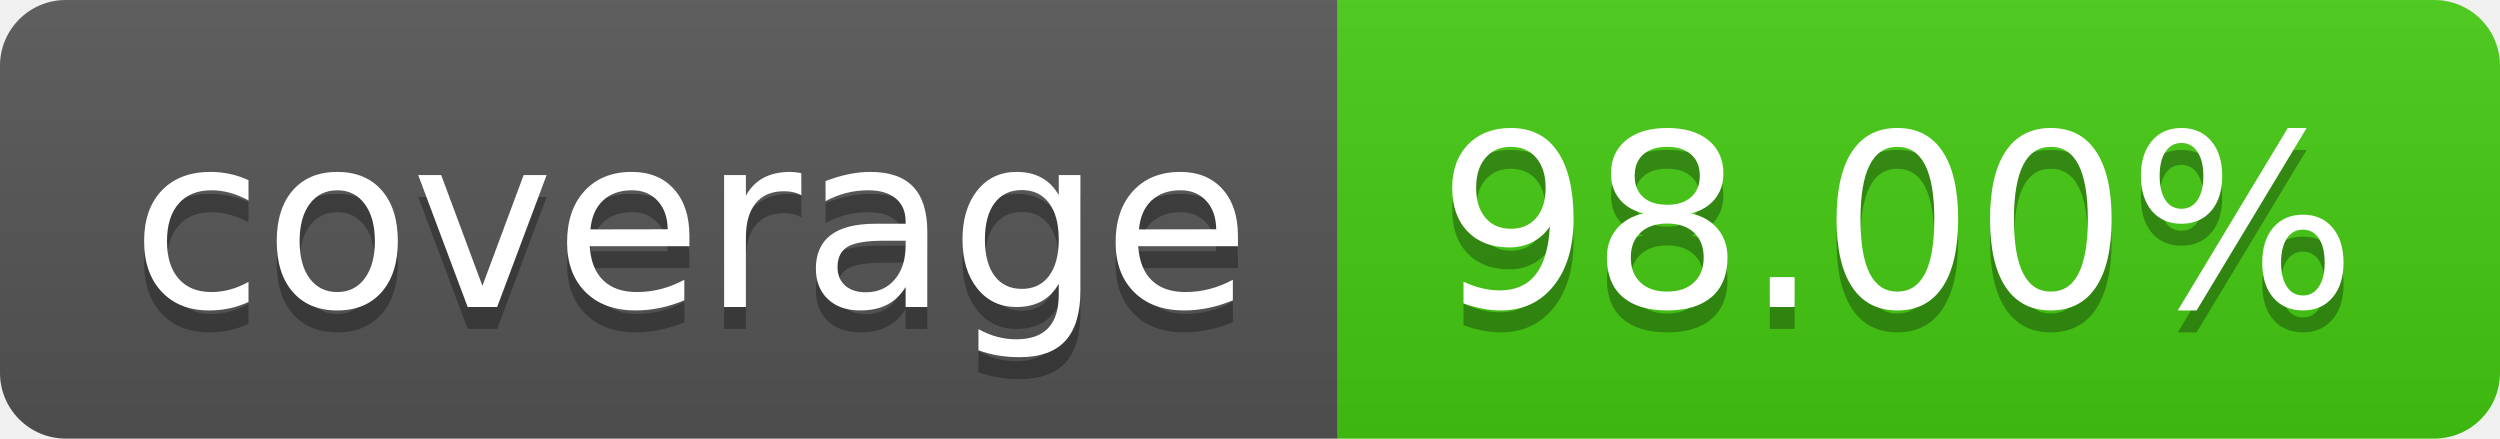
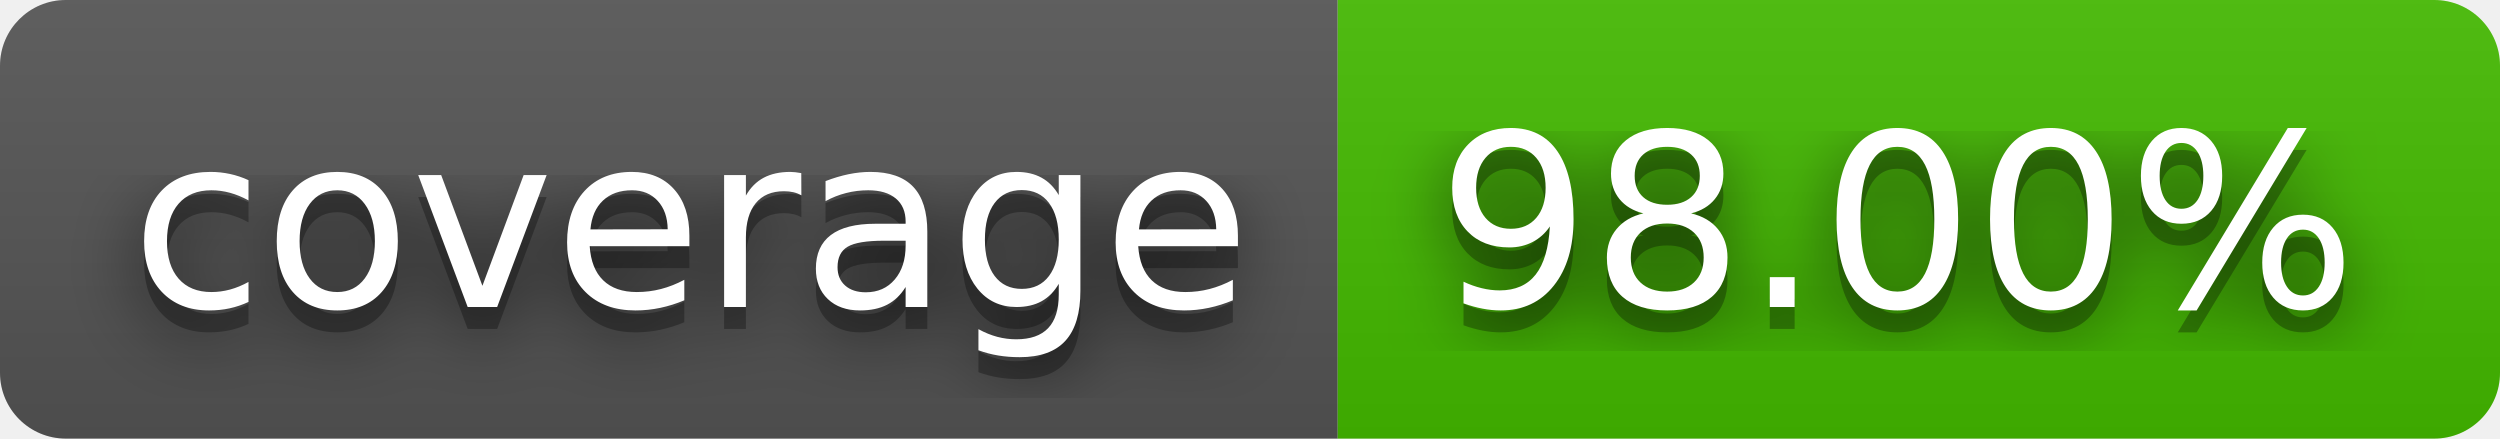
<svg xmlns="http://www.w3.org/2000/svg" width="114" height="20" role="img" aria-label="coverage: 98.00%">
+   <filter id="blur">
+     <feGaussianBlur in="SourceGraphic" stdDeviation="16" />
+   </filter>
  <linearGradient id="s" x2="0" y2="100%">
    <stop offset="0" stop-color="#bbb" stop-opacity=".1" />
    <stop offset="1" stop-opacity=".1" />
  </linearGradient>
  <clipPath id="r">
    <rect width="114" height="20" rx="3" fill="#fff" />
  </clipPath>
  <g clip-path="url(#r)">
    <rect width="61" height="20" fill="#555" />
-     <rect x="61" width="53" height="20" fill="#4c1" />
+     <rect x="61" width="53" height="20" fill="#4b0" />
    <rect width="114" height="20" fill="url(#s)" />
  </g>
  <g fill="#fff" text-anchor="middle" font-family="Verdana,Geneva,DejaVu Sans,sans-serif" text-rendering="geometricPrecision" font-size="110">
+     <text aria-hidden="true" x="315" y="150" fill="#010101" fill-opacity=".80" filter="url(#blur)" transform="scale(.1)" textLength="510">coverage</text>
    <text aria-hidden="true" x="315" y="150" fill="#010101" fill-opacity=".3" transform="scale(.1)" textLength="510">coverage</text>
    <text x="315" y="140" transform="scale(.1)" fill="#fff" textLength="510">coverage</text>
+     <text aria-hidden="true" x="865" y="150" fill="#010101" fill-opacity=".80" filter="url(#blur)" transform="scale(.1)" textLength="430">98.00%</text>
    <text aria-hidden="true" x="865" y="150" fill="#010101" fill-opacity=".3" transform="scale(.1)" textLength="430">98.00%</text>
    <text x="865" y="140" transform="scale(.1)" fill="#fff" textLength="430">98.00%</text>
  </g>
</svg>
